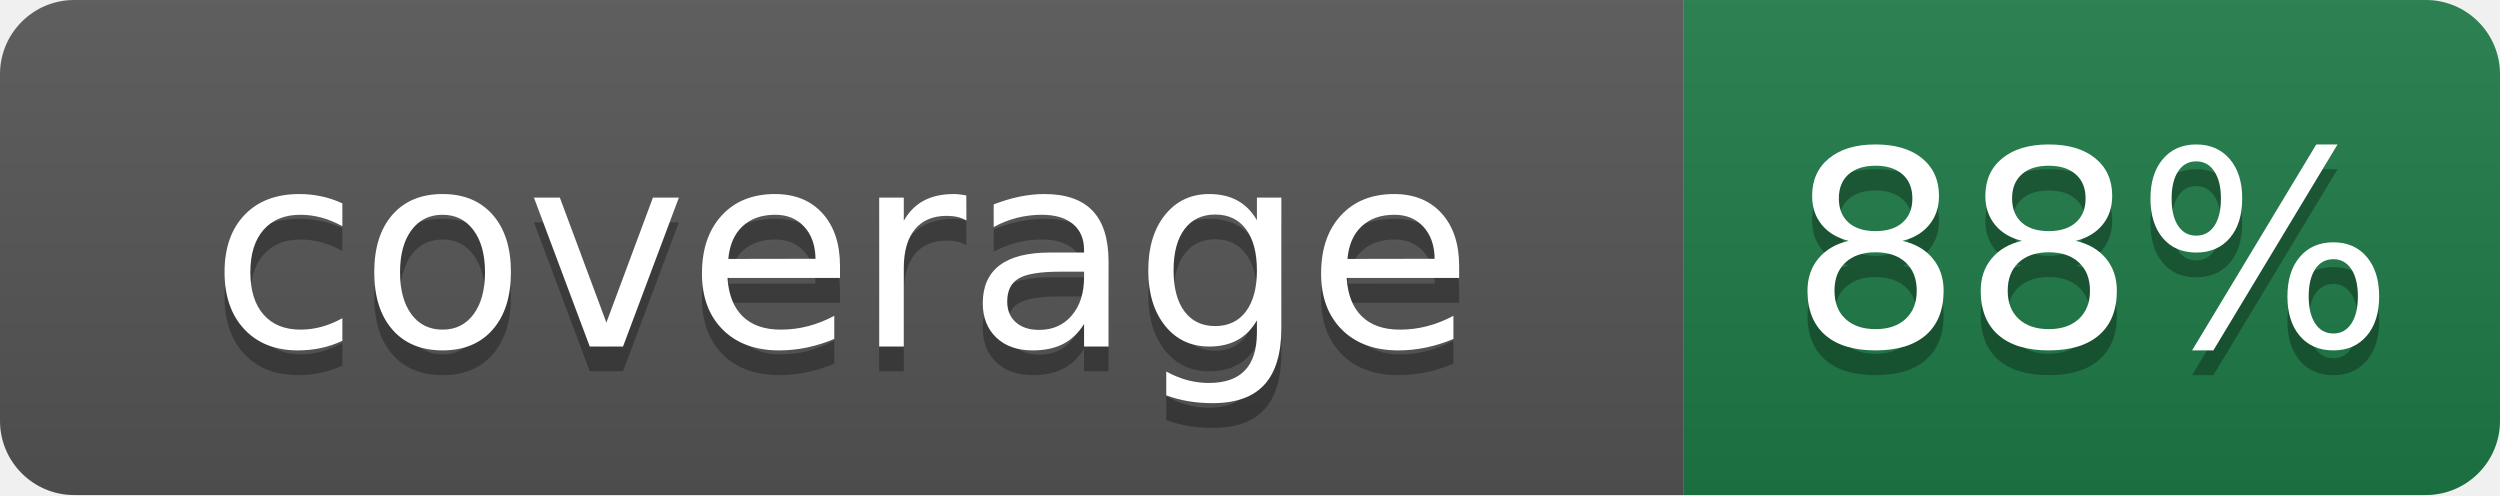
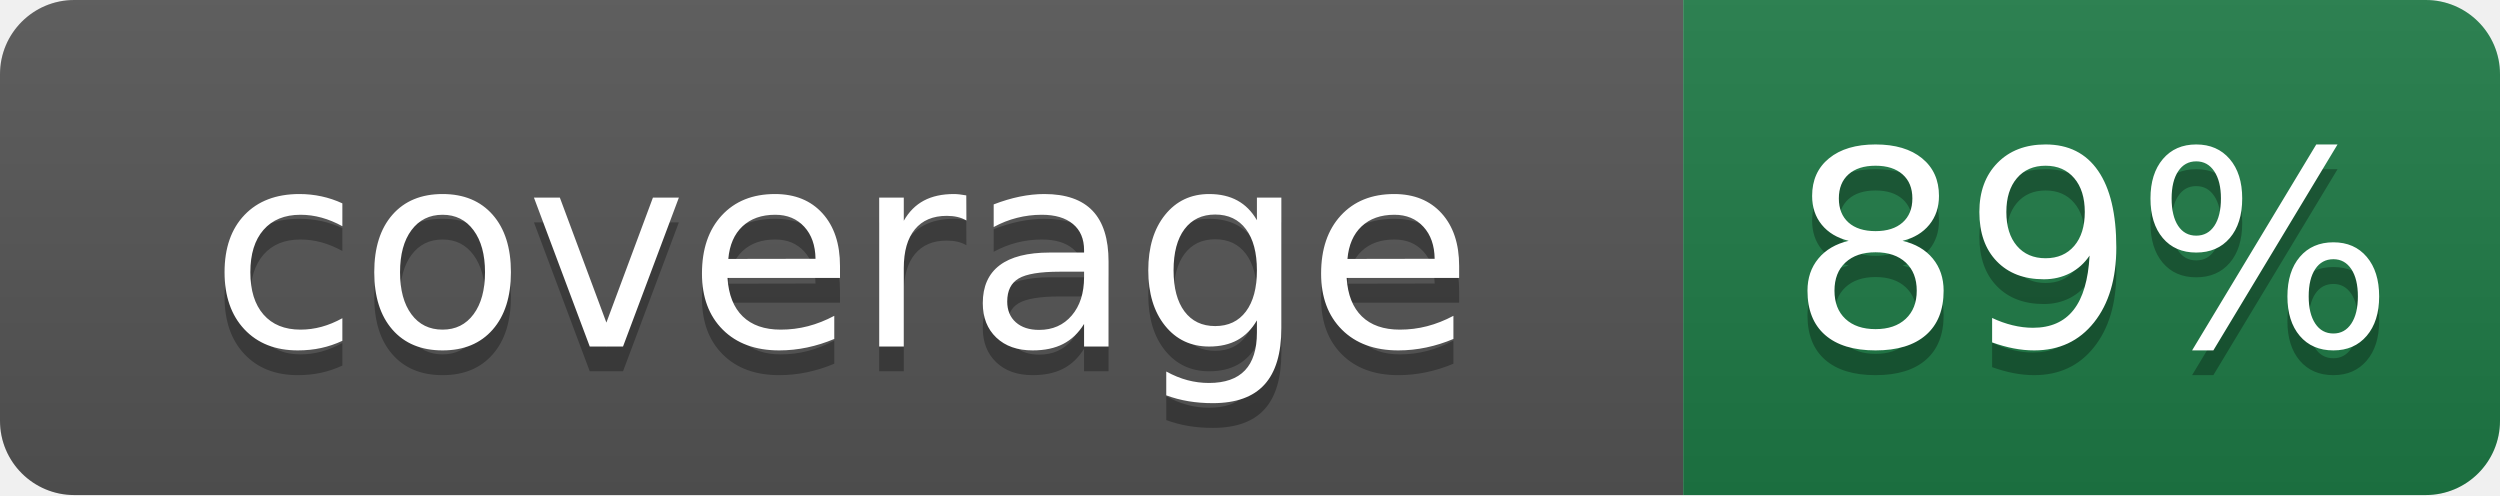
- <svg xmlns="http://www.w3.org/2000/svg" width="101" height="20" role="img" aria-label="coverage: 88%">
+ <svg xmlns="http://www.w3.org/2000/svg" width="101" height="20" role="img" aria-label="coverage: 89%">
  <linearGradient id="s" x2="0" y2="100%">
    <stop offset="0" stop-color="#bbb" stop-opacity=".1" />
    <stop offset="1" stop-opacity=".1" />
  </linearGradient>
  <clipPath id="r">
    <rect width="101" height="20" rx="3" fill="#fff" />
  </clipPath>
  <g clip-path="url(#r)">
    <rect width="68" height="20" fill="#555" />
    <rect x="68" width="33" height="20" fill="#1e7a46" />
    <rect width="101" height="20" fill="url(#s)" />
  </g>
  <g fill="#fff" text-anchor="middle" font-family="Verdana,Geneva,DejaVu Sans,sans-serif" font-size="110" text-rendering="geometricPrecision">
    <text aria-hidden="true" x="340" y="150" fill="#010101" fill-opacity=".3" transform="scale(.1)" textLength="560">coverage</text>
    <text x="340" y="140" transform="scale(.1)" textLength="560">coverage</text>
-     <text aria-hidden="true" x="845" y="150" fill="#010101" fill-opacity=".3" transform="scale(.1)" textLength="210">88%</text>
-     <text x="845" y="140" transform="scale(.1)" textLength="210">88%</text>
+     <text aria-hidden="true" x="845" y="150" fill="#010101" fill-opacity=".3" transform="scale(.1)" textLength="210">89%</text>
+     <text x="845" y="140" transform="scale(.1)" textLength="210">89%</text>
  </g>
</svg>
